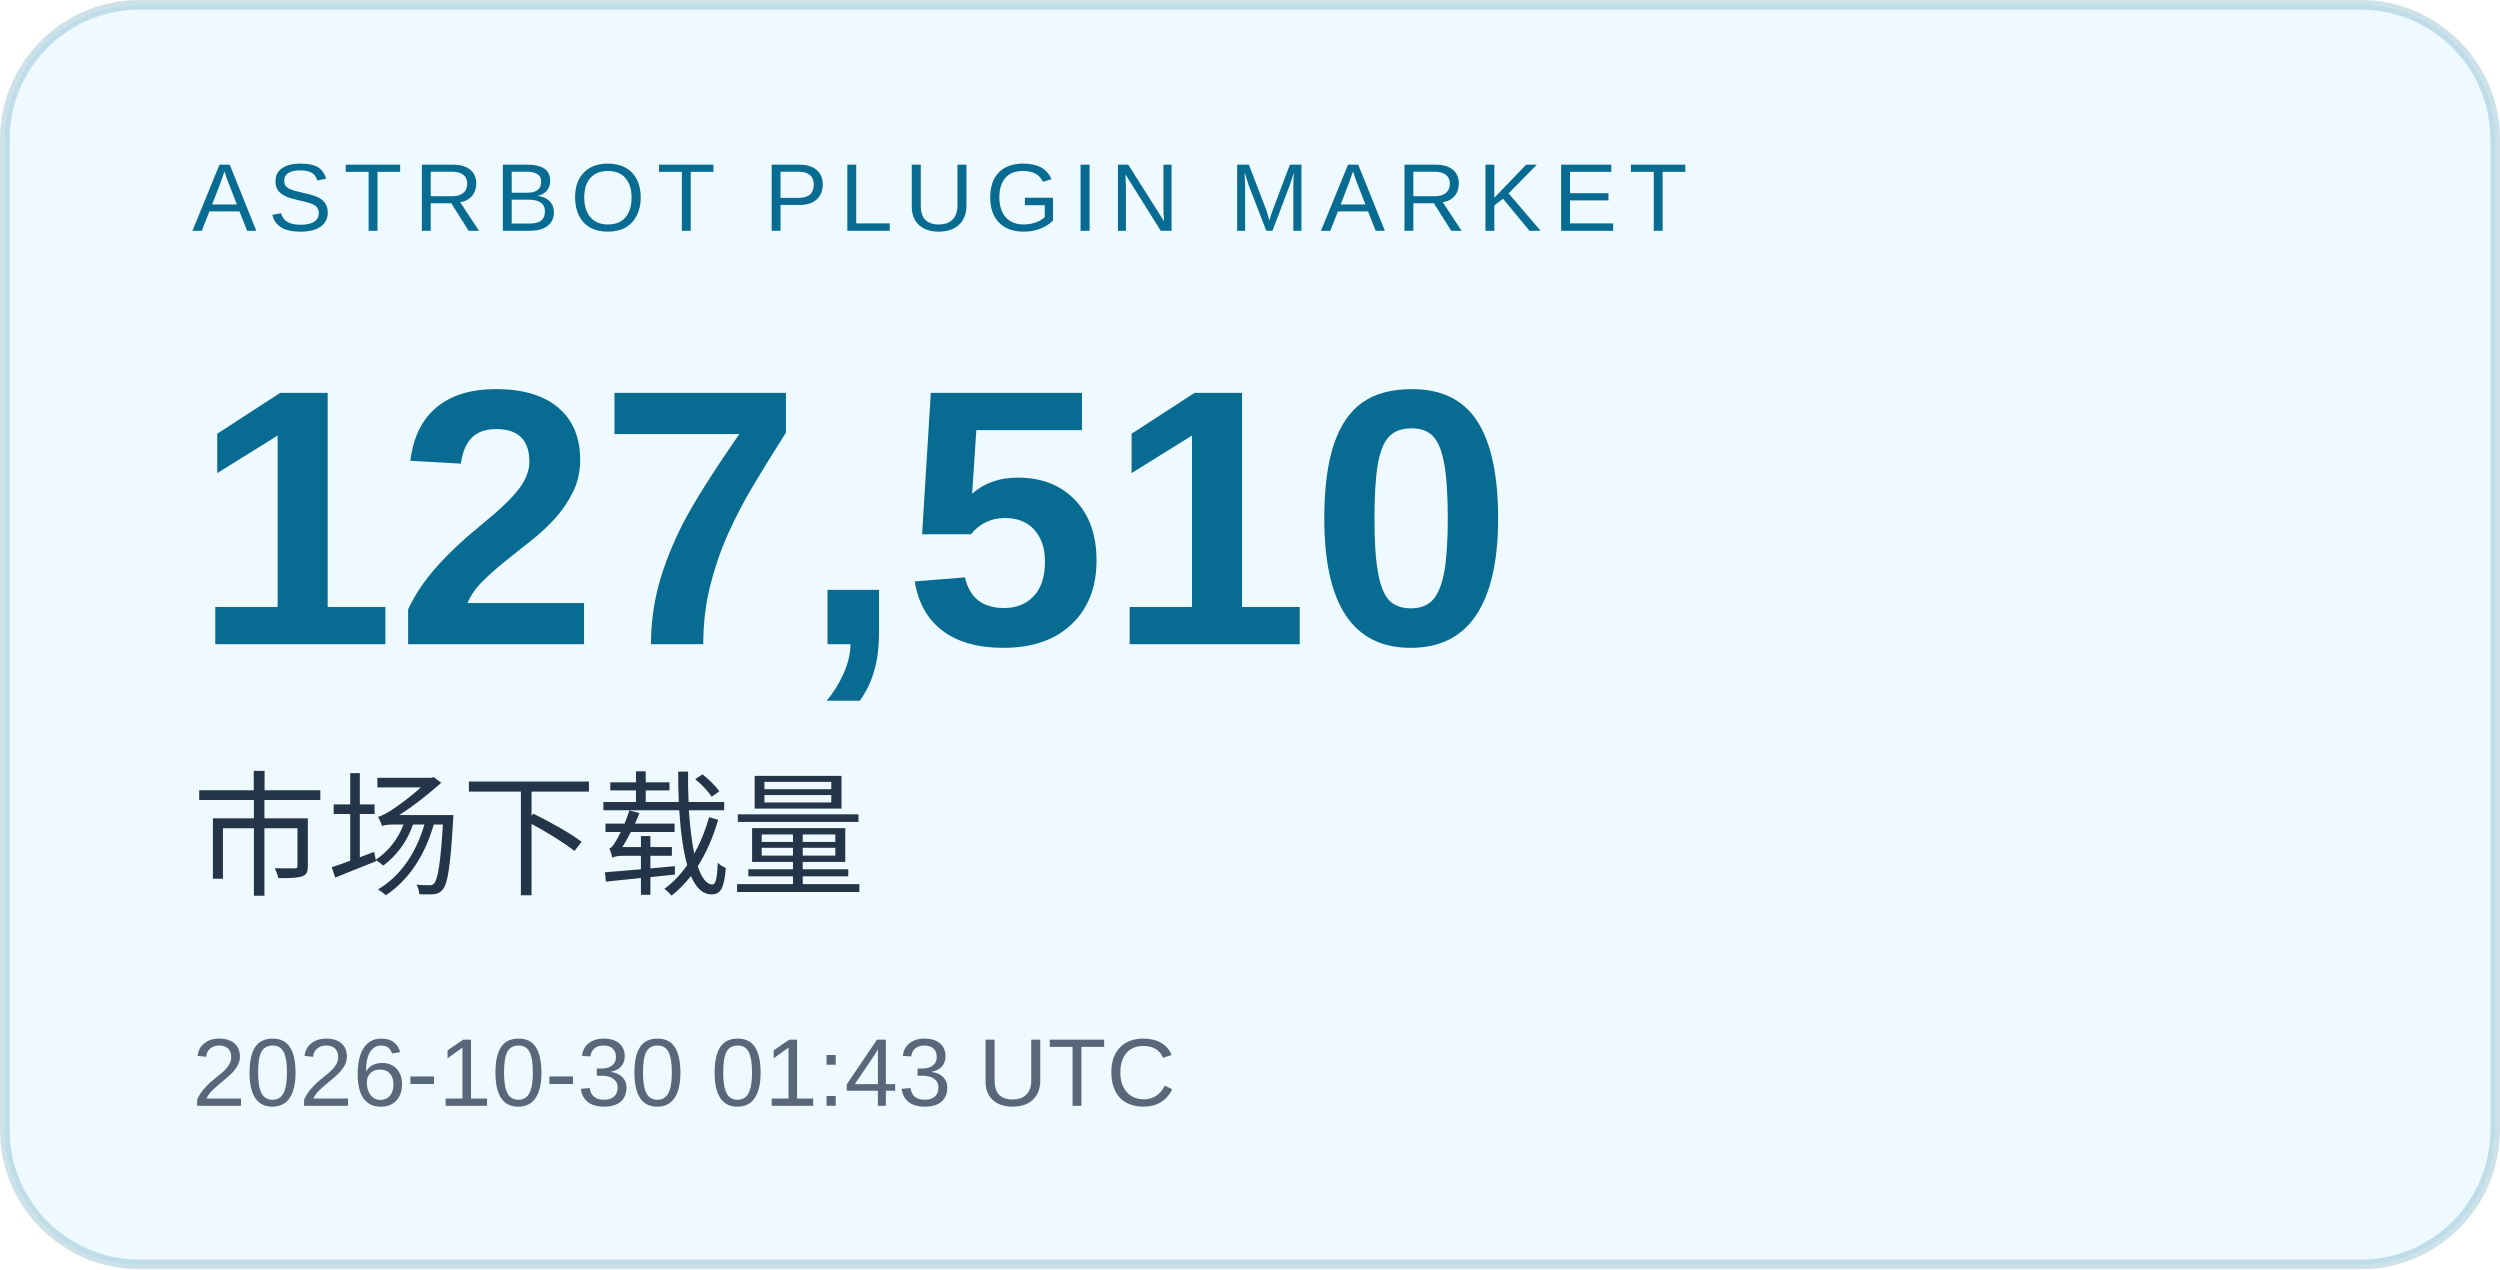
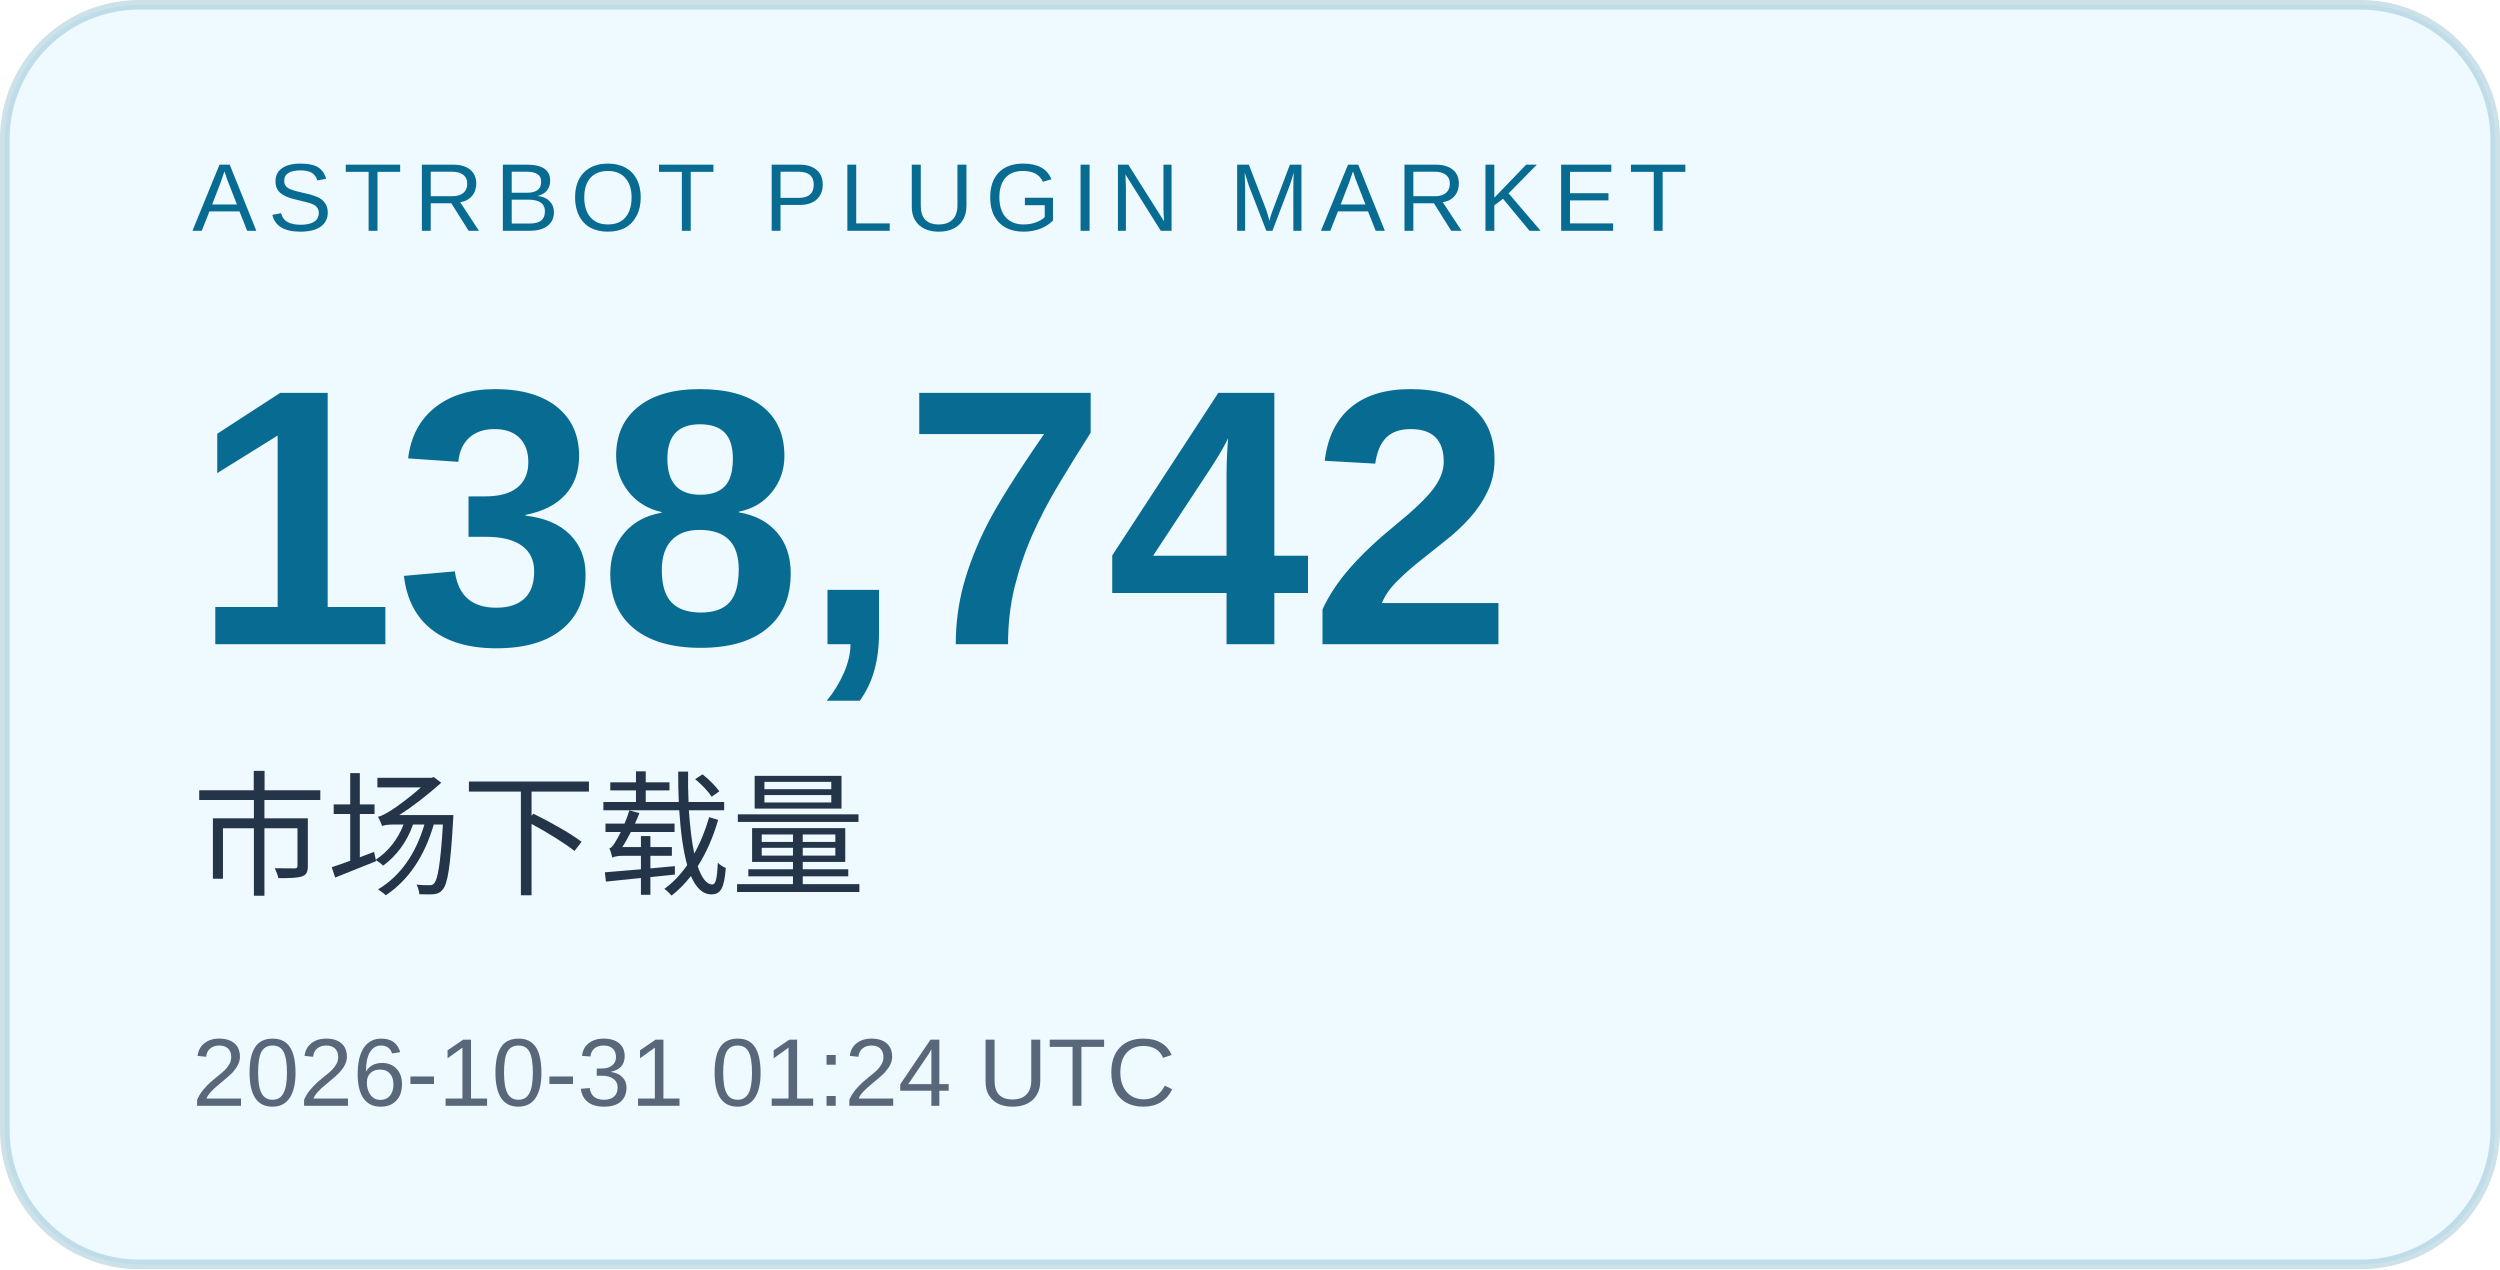
<svg xmlns="http://www.w3.org/2000/svg" width="260" height="132" viewBox="0 0 260 132" role="img" aria-labelledby="title desc">
  <rect x="0.5" y="0.5" width="259" height="131" rx="14" fill="#eefaff" stroke="#086b91" stroke-opacity=".2" />
  <g font-family="Arial, Microsoft YaHei, sans-serif">
    <text x="20" y="24" font-size="10" letter-spacing="1.2" fill="#086b91">ASTRBOT PLUGIN MARKET</text>
-     <text x="20" y="67" font-size="38" font-weight="700" fill="#086b91">127,510</text>
+     <text x="20" y="67" font-size="38" font-weight="700" fill="#086b91">138,742</text>
    <text x="20" y="92" font-size="14" fill="#243449">市场下载量</text>
-     <text x="20" y="115" font-size="10" fill="#586779">2026-10-30 01:43 UTC</text>
+     <text x="20" y="115" font-size="10" fill="#586779">2026-10-31 01:24 UTC</text>
  </g>
</svg>
